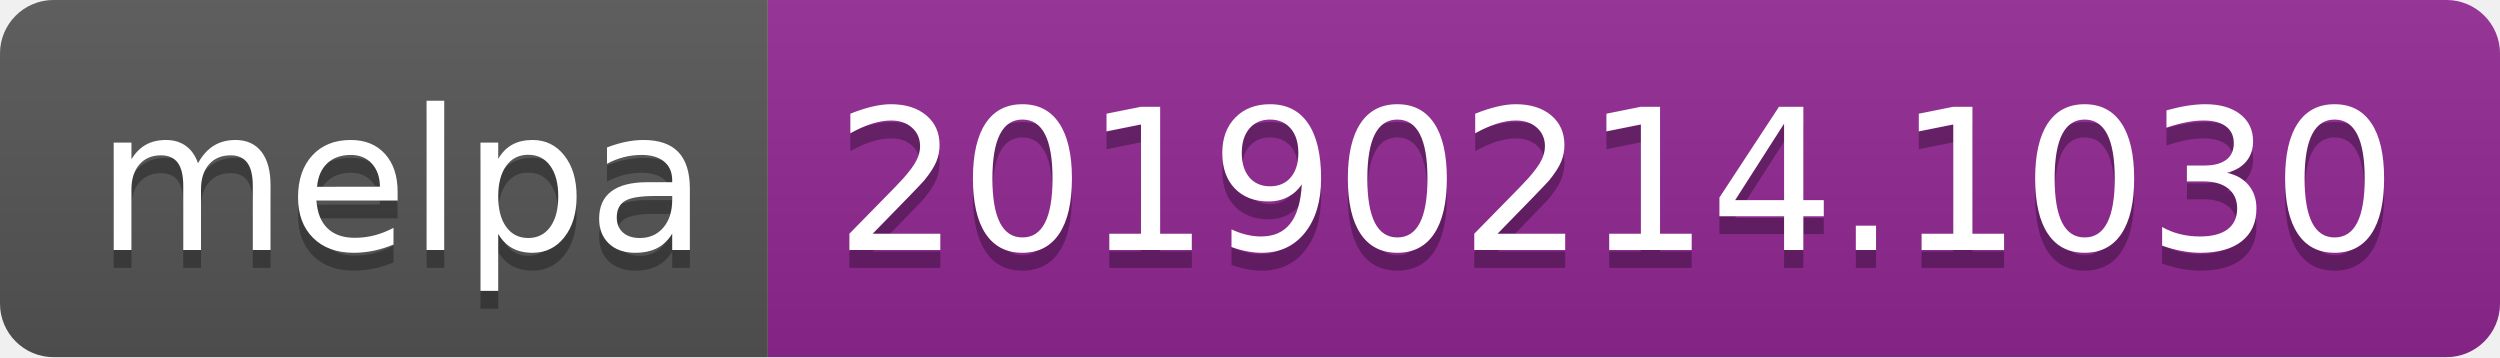
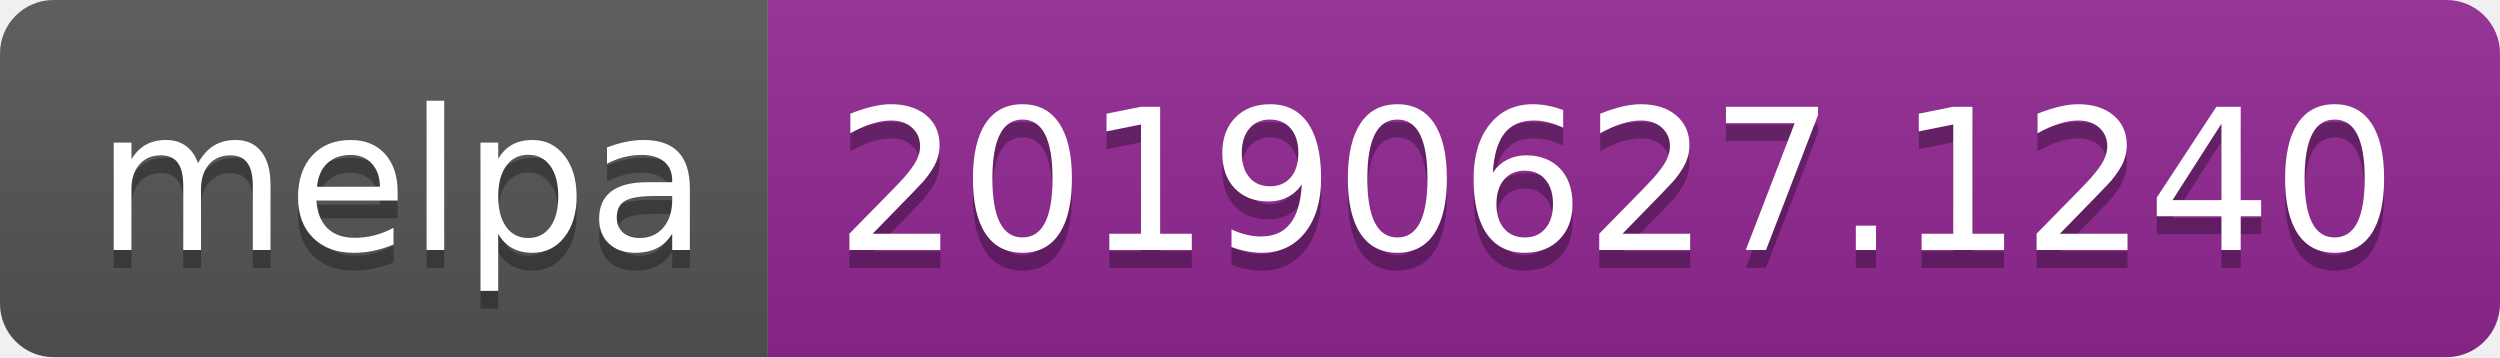
<svg xmlns="http://www.w3.org/2000/svg" width="140" height="20">
  <linearGradient id="b" x2="0" y2="100%">
    <stop offset="0" stop-color="#bbb" stop-opacity=".1" />
    <stop offset="1" stop-opacity=".1" />
  </linearGradient>
  <clipPath id="a">
    <rect width="140" height="20" rx="3" fill="#fff" />
  </clipPath>
  <g clip-path="url(#a)">
    <path fill="#555" d="M0 0h43v20H0z" />
    <path fill="#922793" d="M43 0h97v20H43z" />
    <path fill="url(#b)" d="M0 0h140v20H0z" />
  </g>
  <g fill="#fff" text-anchor="middle" font-family="DejaVu Sans,Verdana,Geneva,sans-serif" font-size="110">
    <text x="225" y="150" fill="#010101" fill-opacity=".3" transform="scale(.1)" textLength="330">melpa</text>
    <text x="225" y="140" transform="scale(.1)" textLength="330">melpa</text>
-     <text x="905" y="150" fill="#010101" fill-opacity=".3" transform="scale(.1)" textLength="870">20190214.1030</text>
-     <text x="905" y="140" transform="scale(.1)" textLength="870">20190214.1030</text>
+     <text x="905" y="150" fill="#010101" fill-opacity=".3" transform="scale(.1)" textLength="870">20190627.1240</text>
+     <text x="905" y="140" transform="scale(.1)" textLength="870">20190627.1240</text>
  </g>
</svg>
